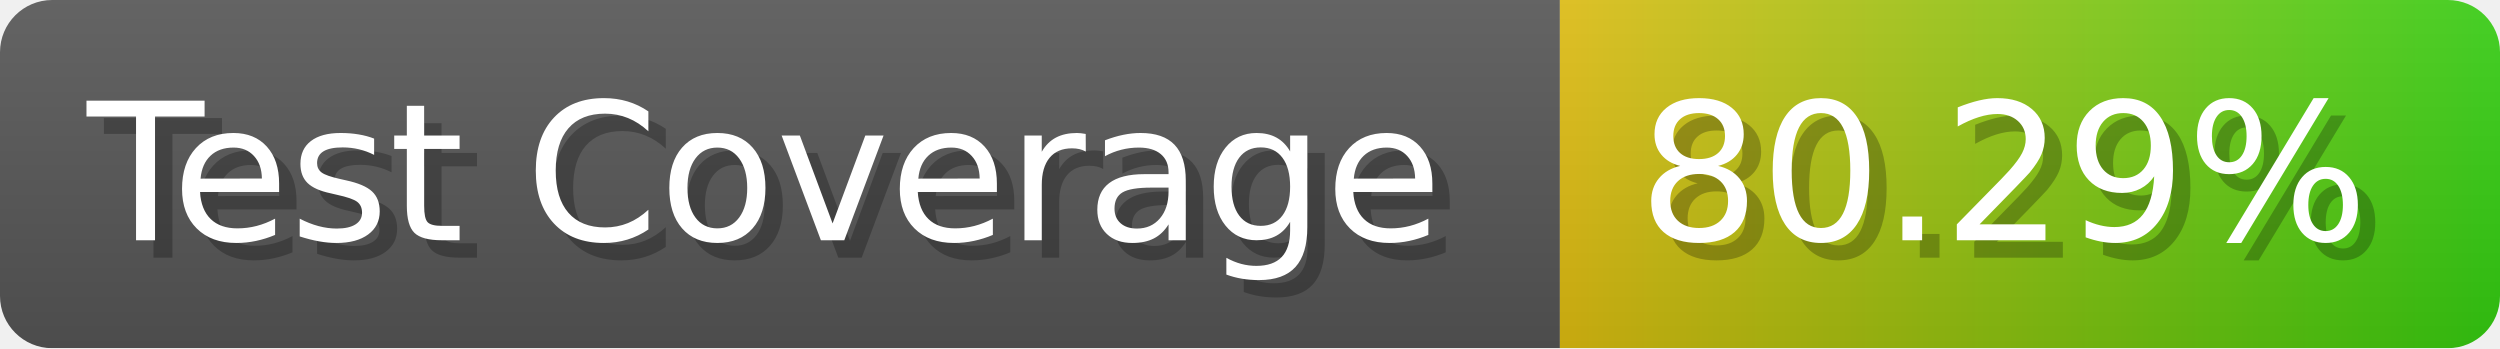
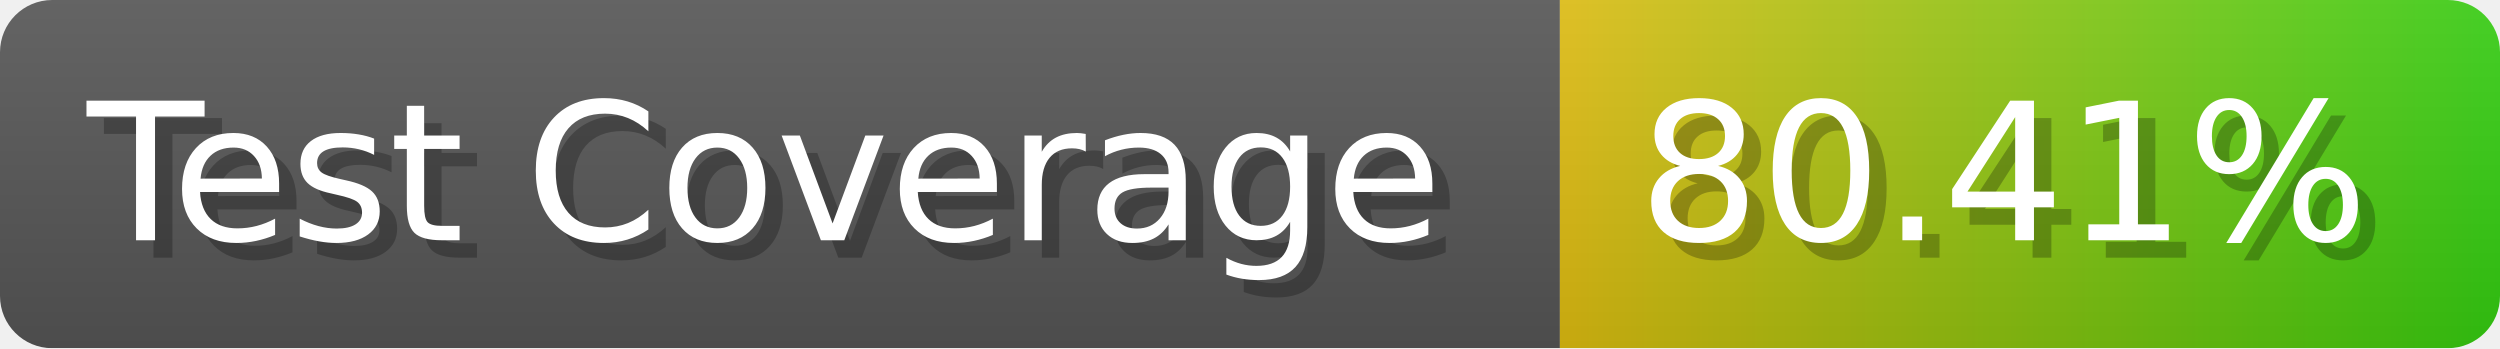
- <svg xmlns="http://www.w3.org/2000/svg" width="143.6" height="20" viewBox="0 0 1436 200" role="img" aria-label="Test Coverage: 80.29%">
+ <svg xmlns="http://www.w3.org/2000/svg" width="143.6" height="20" viewBox="0 0 1436 200" role="img" aria-label="Test Coverage: 80.41%">
  <linearGradient id="a" x2="0" y2="100%">
    <stop offset="0" stop-opacity=".1" stop-color="#EEE" />
    <stop offset="1" stop-opacity=".1" />
  </linearGradient>
  <mask id="m">
    <rect width="1436" height="200" rx="30" fill="#FFF" />
  </mask>
  <g mask="url(#m)">
    <rect width="896" height="200" fill="#555" />
    <rect width="540" height="200" fill="url(#x)" x="896" />
    <rect width="1436" height="200" fill="url(#a)" />
  </g>
  <g aria-hidden="true" fill="#fff" text-anchor="start" font-family="Verdana,DejaVu Sans,sans-serif" font-size="110">
    <text x="60" y="148" textLength="796" fill="#000" opacity="0.25">Test Coverage</text>
    <text x="50" y="138" textLength="796">Test Coverage</text>
-     <text x="951" y="148" textLength="440" fill="#000" opacity="0.25">80.29%</text>
-     <text x="941" y="138" textLength="440">80.29%</text>
+     <text x="951" y="148" textLength="440" fill="#000" opacity="0.25">80.41%</text>
+     <text x="941" y="138" textLength="440">80.41%</text>
  </g>
  <linearGradient id="x" x1="0%" y1="0%" x2="100%" y2="0%">
    <stop offset="0%" style="stop-color:#DB1" />
    <stop offset="100%" style="stop-color:#3C1" />
  </linearGradient>
</svg>
